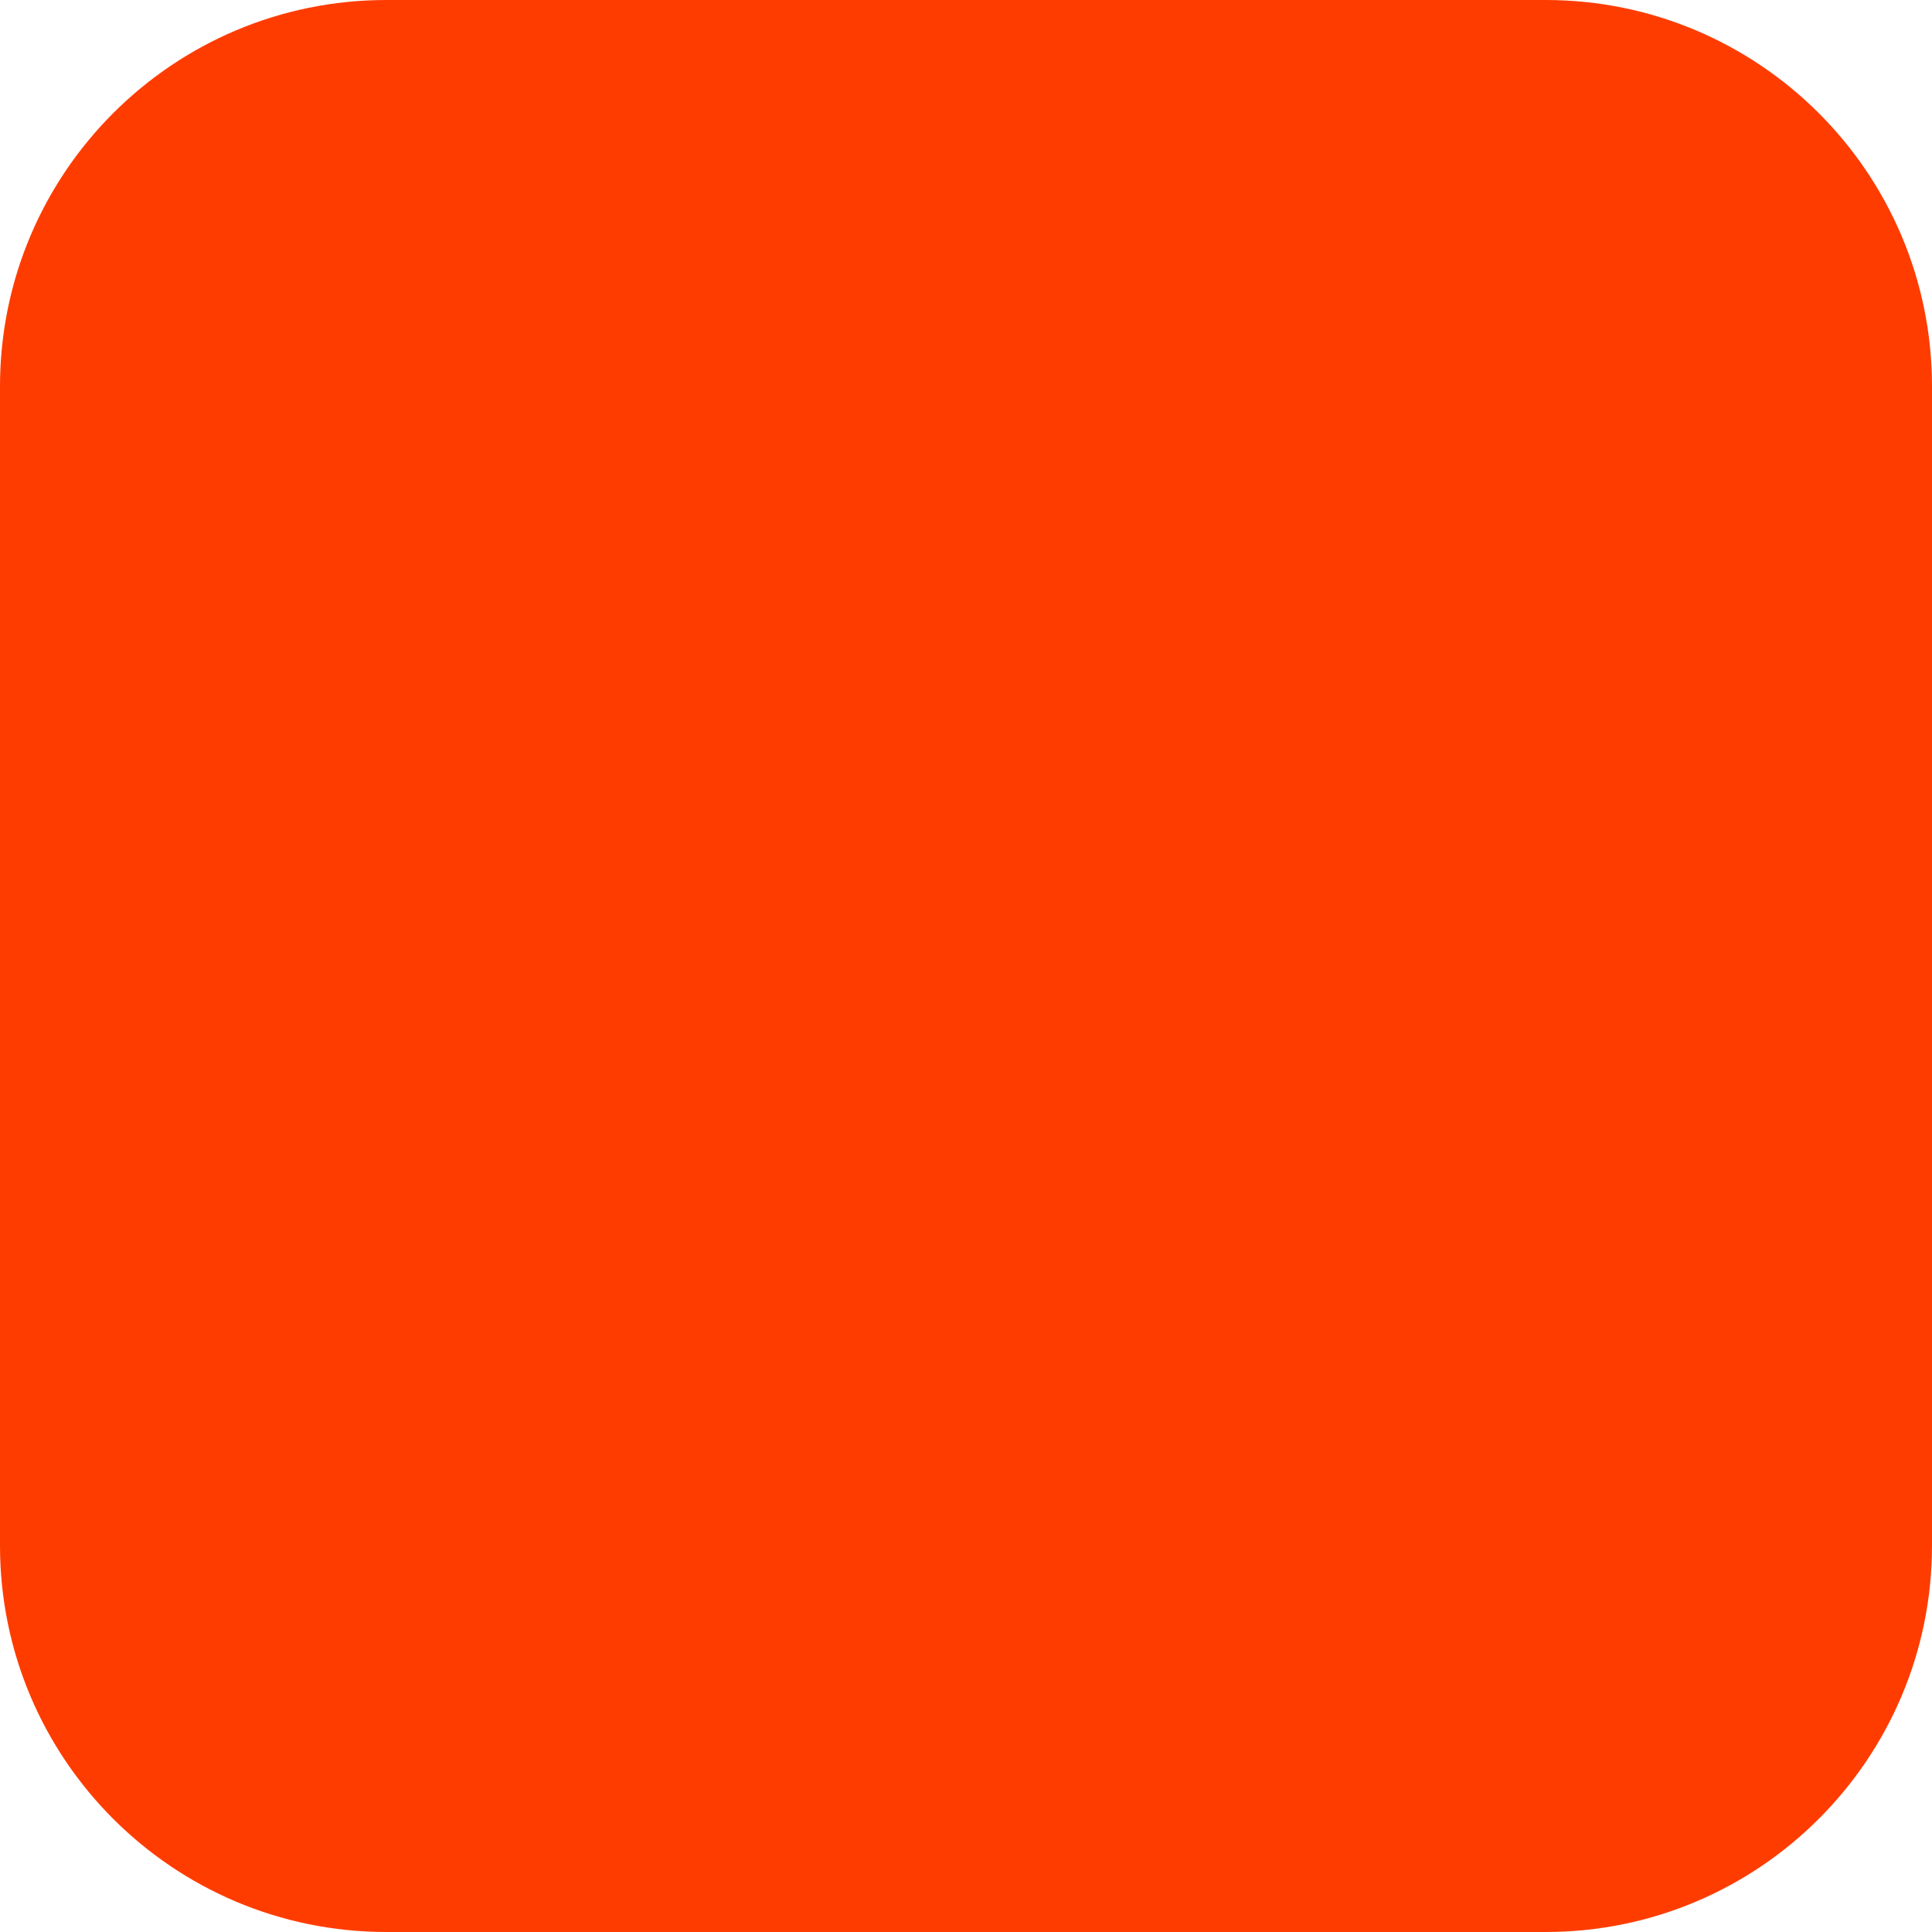
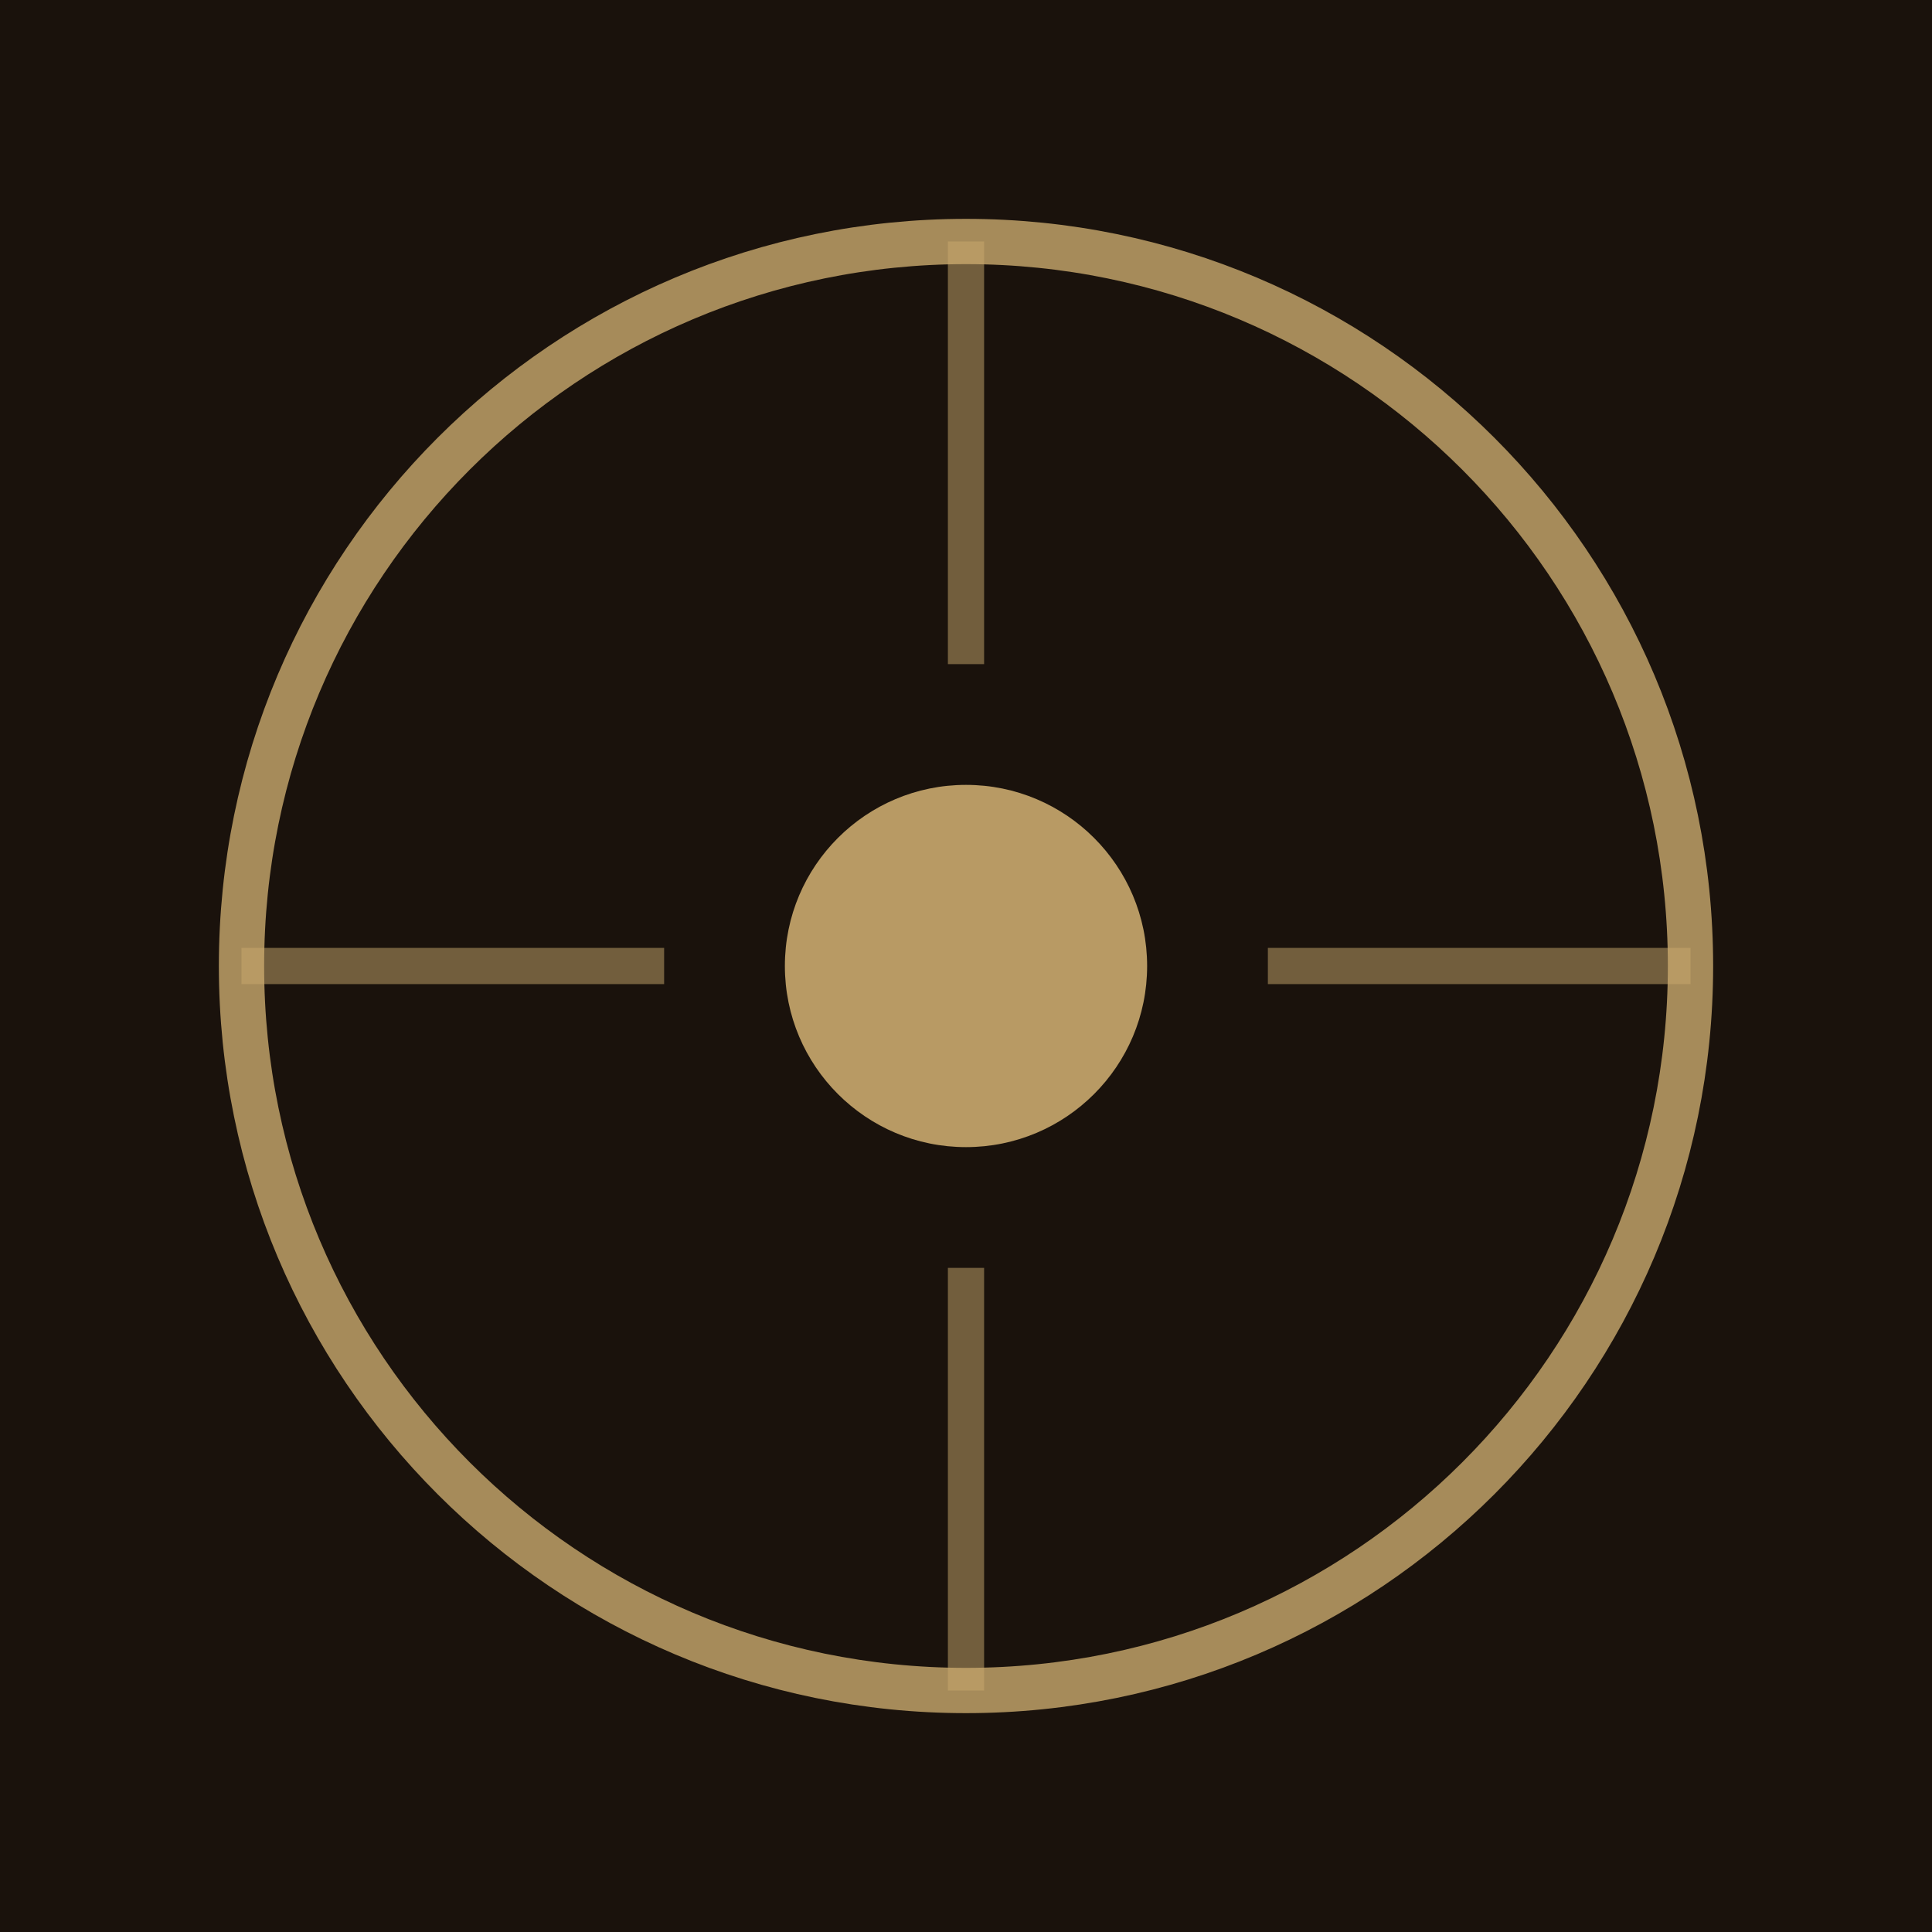
- <svg xmlns="http://www.w3.org/2000/svg" width="180" height="180" viewBox="0 0 180 180" fill="none">
-   <rect width="180" height="180" rx="36" fill="#FF3C00" />
+ <svg xmlns="http://www.w3.org/2000/svg" viewBox="0 0 64 64" fill="none">
+   <rect width="64" height="64" fill="#1A120C" />
+   <circle cx="32" cy="32" r="24" stroke="#C9A96E" stroke-width="1.5" fill="none" opacity="0.8" />
+   <circle cx="32" cy="32" r="6" fill="#C9A96E" opacity="0.9" />
+   <line x1="8" y1="32" x2="22" y2="32" stroke="#C9A96E" stroke-width="1.2" opacity="0.5" />
+   <line x1="42" y1="32" x2="56" y2="32" stroke="#C9A96E" stroke-width="1.2" opacity="0.5" />
+   <line x1="32" y1="8" x2="32" y2="22" stroke="#C9A96E" stroke-width="1.2" opacity="0.5" />
+   <line x1="32" y1="42" x2="32" y2="56" stroke="#C9A96E" stroke-width="1.2" opacity="0.5" />
</svg>
